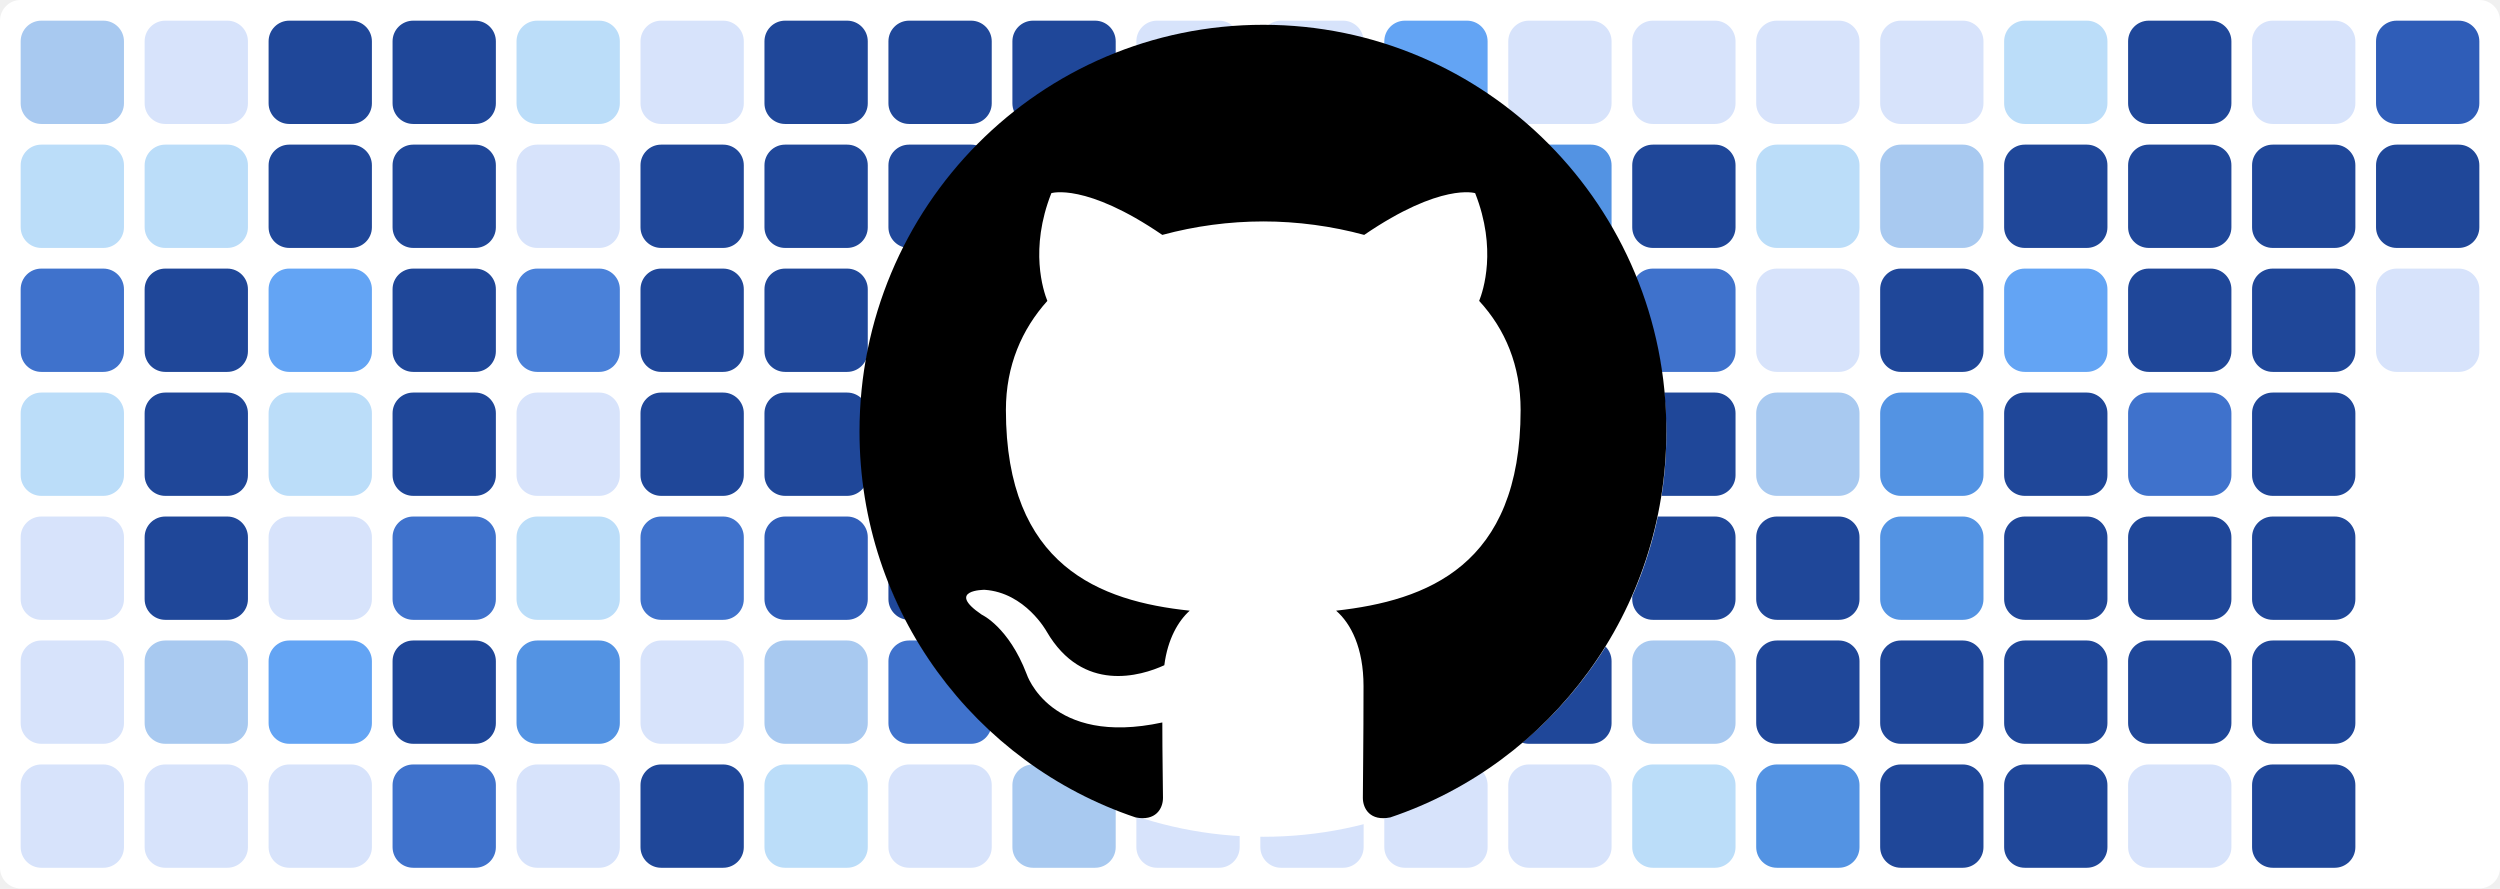
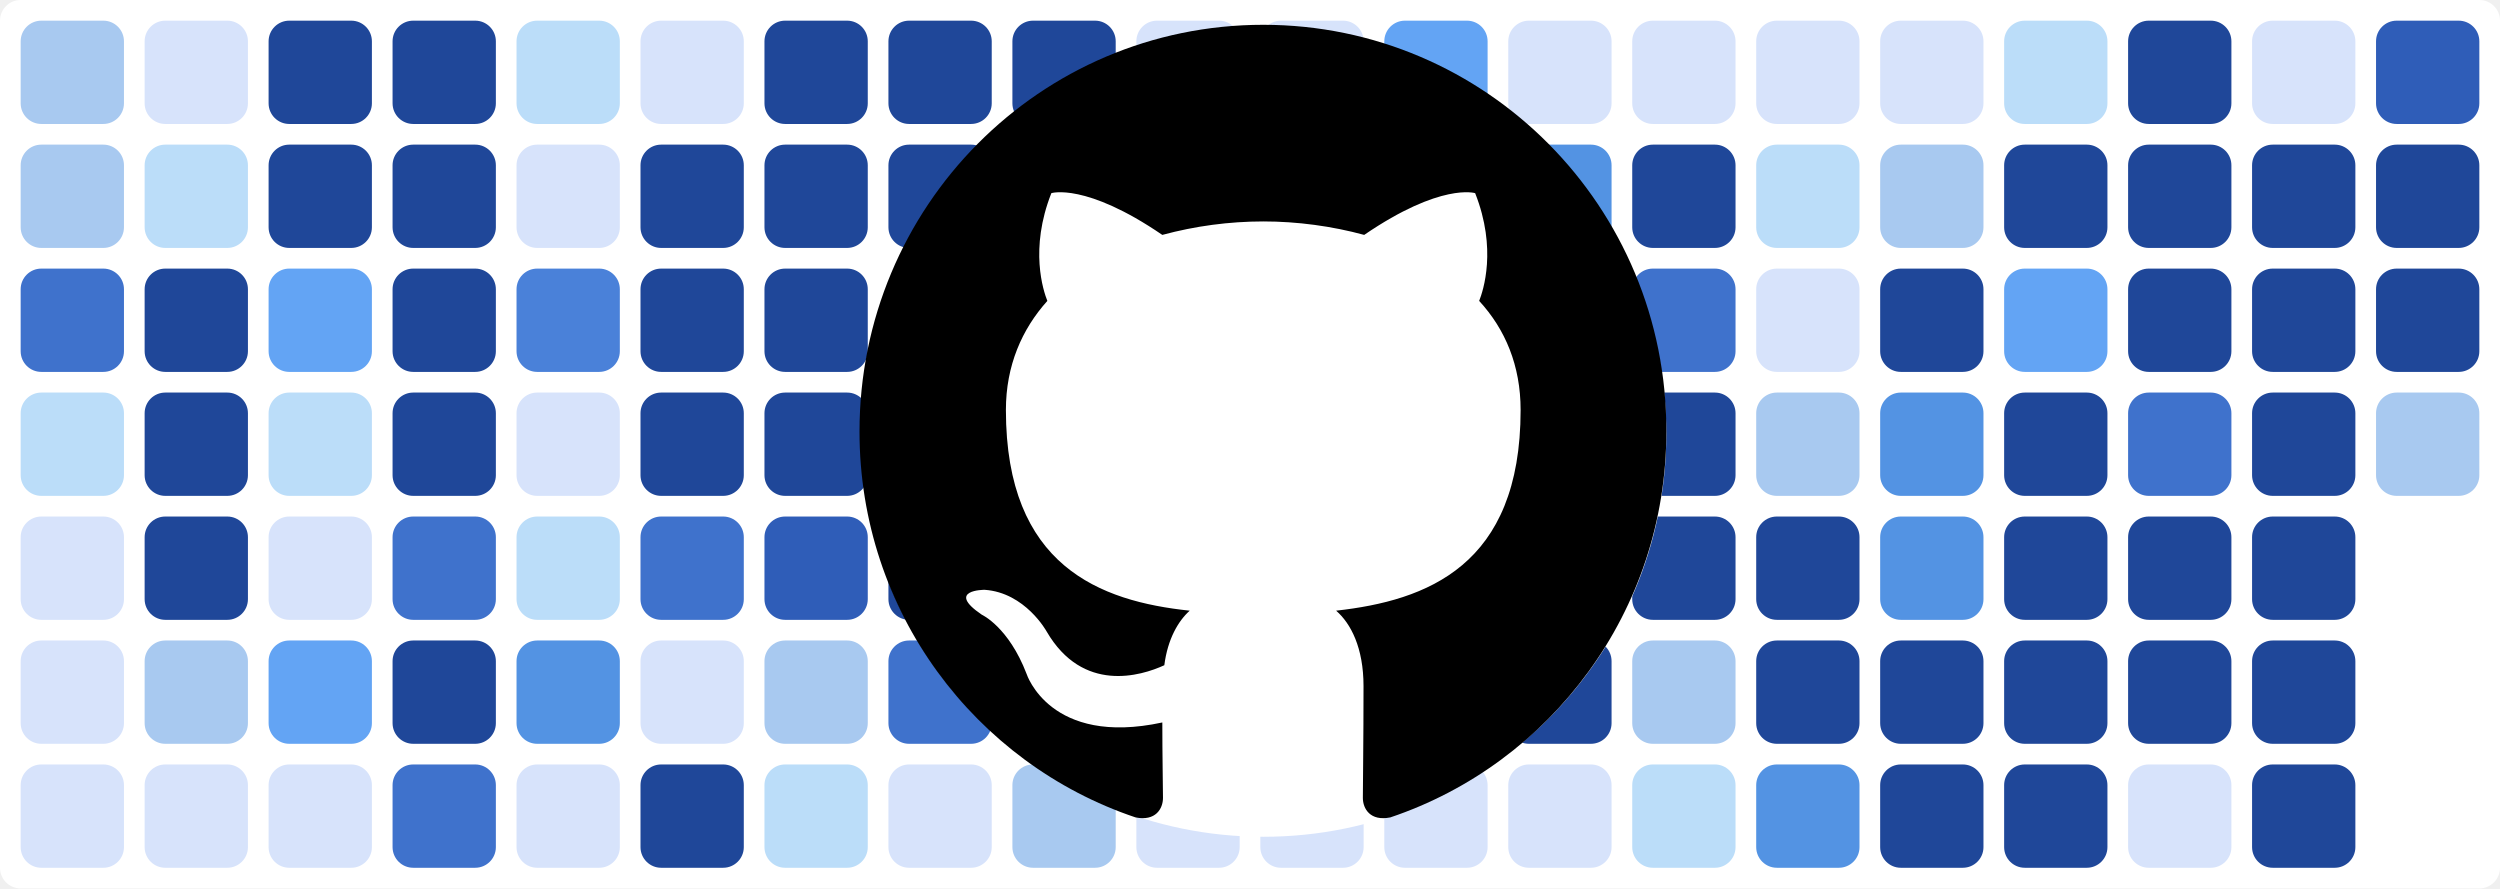
<svg xmlns="http://www.w3.org/2000/svg" baseProfile="tiny" height="100%" version="1.2" viewBox="0,0,242,86" width="100%">
  <defs />
  <rect fill="#ffffff" height="86" rx="2" ry="2" width="242" x="0" y="0" />
  <rect fill="#a8c9f0" height="10" rx="2" ry="2" width="10" x="2" y="2" />
-   <rect fill="#bbddf9" height="10" rx="2" ry="2" width="10" x="2" y="14" />
+   <rect fill="#a8c9f0" height="10" rx="2" ry="2" width="10" x="2" y="14" />
  <rect fill="#3f72cc" height="10" rx="2" ry="2" width="10" x="2" y="26" />
  <rect fill="#bbddf9" height="10" rx="2" ry="2" width="10" x="2" y="38" />
  <rect fill="#d7e3fb" height="10" rx="2" ry="2" width="10" x="2" y="50" />
  <rect fill="#d7e3fb" height="10" rx="2" ry="2" width="10" x="2" y="62" />
  <rect fill="#d7e3fb" height="10" rx="2" ry="2" width="10" x="2" y="74" />
  <rect fill="#d7e3fb" height="10" rx="2" ry="2" width="10" x="14" y="2" />
  <rect fill="#bbddf9" height="10" rx="2" ry="2" width="10" x="14" y="14" />
  <rect fill="#1f4799" height="10" rx="2" ry="2" width="10" x="14" y="26" />
  <rect fill="#1f4799" height="10" rx="2" ry="2" width="10" x="14" y="38" />
  <rect fill="#1f4799" height="10" rx="2" ry="2" width="10" x="14" y="50" />
  <rect fill="#a8c9f0" height="10" rx="2" ry="2" width="10" x="14" y="62" />
  <rect fill="#d7e3fb" height="10" rx="2" ry="2" width="10" x="14" y="74" />
  <rect fill="#1f4799" height="10" rx="2" ry="2" width="10" x="26" y="2" />
  <rect fill="#1f4799" height="10" rx="2" ry="2" width="10" x="26" y="14" />
  <rect fill="#63a4f4" height="10" rx="2" ry="2" width="10" x="26" y="26" />
  <rect fill="#bbddf9" height="10" rx="2" ry="2" width="10" x="26" y="38" />
  <rect fill="#d7e3fb" height="10" rx="2" ry="2" width="10" x="26" y="50" />
  <rect fill="#63a4f4" height="10" rx="2" ry="2" width="10" x="26" y="62" />
  <rect fill="#d7e3fb" height="10" rx="2" ry="2" width="10" x="26" y="74" />
  <rect fill="#1f4799" height="10" rx="2" ry="2" width="10" x="38" y="2" />
  <rect fill="#1f4799" height="10" rx="2" ry="2" width="10" x="38" y="14" />
  <rect fill="#1f4799" height="10" rx="2" ry="2" width="10" x="38" y="26" />
  <rect fill="#1f4799" height="10" rx="2" ry="2" width="10" x="38" y="38" />
  <rect fill="#3f72cc" height="10" rx="2" ry="2" width="10" x="38" y="50" />
  <rect fill="#1f4799" height="10" rx="2" ry="2" width="10" x="38" y="62" />
  <rect fill="#3f72cc" height="10" rx="2" ry="2" width="10" x="38" y="74" />
  <rect fill="#bbddf9" height="10" rx="2" ry="2" width="10" x="50" y="2" />
  <rect fill="#d7e3fb" height="10" rx="2" ry="2" width="10" x="50" y="14" />
  <rect fill="#4a81d9" height="10" rx="2" ry="2" width="10" x="50" y="26" />
  <rect fill="#d7e3fb" height="10" rx="2" ry="2" width="10" x="50" y="38" />
  <rect fill="#bbddf9" height="10" rx="2" ry="2" width="10" x="50" y="50" />
  <rect fill="#5393e3" height="10" rx="2" ry="2" width="10" x="50" y="62" />
  <rect fill="#d7e3fb" height="10" rx="2" ry="2" width="10" x="50" y="74" />
  <rect fill="#d7e3fb" height="10" rx="2" ry="2" width="10" x="62" y="2" />
  <rect fill="#1f4799" height="10" rx="2" ry="2" width="10" x="62" y="14" />
  <rect fill="#1f4799" height="10" rx="2" ry="2" width="10" x="62" y="26" />
  <rect fill="#1f4799" height="10" rx="2" ry="2" width="10" x="62" y="38" />
  <rect fill="#3f72cc" height="10" rx="2" ry="2" width="10" x="62" y="50" />
  <rect fill="#d7e3fb" height="10" rx="2" ry="2" width="10" x="62" y="62" />
  <rect fill="#1f4799" height="10" rx="2" ry="2" width="10" x="62" y="74" />
  <rect fill="#1f4799" height="10" rx="2" ry="2" width="10" x="74" y="2" />
  <rect fill="#1f4799" height="10" rx="2" ry="2" width="10" x="74" y="14" />
  <rect fill="#1f4799" height="10" rx="2" ry="2" width="10" x="74" y="26" />
  <rect fill="#1f4799" height="10" rx="2" ry="2" width="10" x="74" y="38" />
  <rect fill="#2f5db8" height="10" rx="2" ry="2" width="10" x="74" y="50" />
  <rect fill="#a8c9f0" height="10" rx="2" ry="2" width="10" x="74" y="62" />
  <rect fill="#bbddf9" height="10" rx="2" ry="2" width="10" x="74" y="74" />
  <rect fill="#1f4799" height="10" rx="2" ry="2" width="10" x="86" y="2" />
  <rect fill="#1f4799" height="10" rx="2" ry="2" width="10" x="86" y="14" />
  <rect fill="#d7e3fb" height="10" rx="2" ry="2" width="10" x="86" y="26" />
  <rect fill="#3f72cc" height="10" rx="2" ry="2" width="10" x="86" y="38" />
  <rect fill="#1f4799" height="10" rx="2" ry="2" width="10" x="86" y="50" />
  <rect fill="#3f72cc" height="10" rx="2" ry="2" width="10" x="86" y="62" />
  <rect fill="#d7e3fb" height="10" rx="2" ry="2" width="10" x="86" y="74" />
  <rect fill="#1f4799" height="10" rx="2" ry="2" width="10" x="98" y="2" />
  <rect fill="#1f4799" height="10" rx="2" ry="2" width="10" x="98" y="14" />
  <rect fill="#1f4799" height="10" rx="2" ry="2" width="10" x="98" y="26" />
  <rect fill="#1f4799" height="10" rx="2" ry="2" width="10" x="98" y="38" />
  <rect fill="#bbddf9" height="10" rx="2" ry="2" width="10" x="98" y="50" />
  <rect fill="#1f4799" height="10" rx="2" ry="2" width="10" x="98" y="62" />
  <rect fill="#a8c9f0" height="10" rx="2" ry="2" width="10" x="98" y="74" />
  <rect fill="#d7e3fb" height="10" rx="2" ry="2" width="10" x="110" y="2" />
  <rect fill="#d7e3fb" height="10" rx="2" ry="2" width="10" x="110" y="14" />
  <rect fill="#1f4799" height="10" rx="2" ry="2" width="10" x="110" y="26" />
  <rect fill="#3f72cc" height="10" rx="2" ry="2" width="10" x="110" y="38" />
  <rect fill="#1f4799" height="10" rx="2" ry="2" width="10" x="110" y="50" />
  <rect fill="#1f4799" height="10" rx="2" ry="2" width="10" x="110" y="62" />
  <rect fill="#d7e3fb" height="10" rx="2" ry="2" width="10" x="110" y="74" />
  <rect fill="#d7e3fb" height="10" rx="2" ry="2" width="10" x="122" y="2" />
  <rect fill="#d7e3fb" height="10" rx="2" ry="2" width="10" x="122" y="14" />
  <rect fill="#bbddf9" height="10" rx="2" ry="2" width="10" x="122" y="26" />
  <rect fill="#d7e3fb" height="10" rx="2" ry="2" width="10" x="122" y="38" />
  <rect fill="#1f4799" height="10" rx="2" ry="2" width="10" x="122" y="50" />
  <rect fill="#1f4799" height="10" rx="2" ry="2" width="10" x="122" y="62" />
  <rect fill="#d7e3fb" height="10" rx="2" ry="2" width="10" x="122" y="74" />
  <rect fill="#63a4f4" height="10" rx="2" ry="2" width="10" x="134" y="2" />
  <rect fill="#d7e3fb" height="10" rx="2" ry="2" width="10" x="134" y="14" />
  <rect fill="#1f4799" height="10" rx="2" ry="2" width="10" x="134" y="26" />
  <rect fill="#1f4799" height="10" rx="2" ry="2" width="10" x="134" y="38" />
  <rect fill="#1f4799" height="10" rx="2" ry="2" width="10" x="134" y="50" />
  <rect fill="#d7e3fb" height="10" rx="2" ry="2" width="10" x="134" y="62" />
  <rect fill="#d7e3fb" height="10" rx="2" ry="2" width="10" x="134" y="74" />
  <rect fill="#d7e3fb" height="10" rx="2" ry="2" width="10" x="146" y="2" />
  <rect fill="#5393e3" height="10" rx="2" ry="2" width="10" x="146" y="14" />
  <rect fill="#1f4799" height="10" rx="2" ry="2" width="10" x="146" y="26" />
  <rect fill="#1f4799" height="10" rx="2" ry="2" width="10" x="146" y="38" />
  <rect fill="#1f4799" height="10" rx="2" ry="2" width="10" x="146" y="50" />
  <rect fill="#1f4799" height="10" rx="2" ry="2" width="10" x="146" y="62" />
  <rect fill="#d7e3fb" height="10" rx="2" ry="2" width="10" x="146" y="74" />
  <rect fill="#d7e3fb" height="10" rx="2" ry="2" width="10" x="158" y="2" />
  <rect fill="#1f4799" height="10" rx="2" ry="2" width="10" x="158" y="14" />
  <rect fill="#3f72cc" height="10" rx="2" ry="2" width="10" x="158" y="26" />
  <rect fill="#1f4799" height="10" rx="2" ry="2" width="10" x="158" y="38" />
  <rect fill="#1f4799" height="10" rx="2" ry="2" width="10" x="158" y="50" />
  <rect fill="#a8c9f0" height="10" rx="2" ry="2" width="10" x="158" y="62" />
  <rect fill="#bbddf9" height="10" rx="2" ry="2" width="10" x="158" y="74" />
  <rect fill="#d7e3fb" height="10" rx="2" ry="2" width="10" x="170" y="2" />
  <rect fill="#bbddf9" height="10" rx="2" ry="2" width="10" x="170" y="14" />
  <rect fill="#d7e3fb" height="10" rx="2" ry="2" width="10" x="170" y="26" />
  <rect fill="#a8c9f0" height="10" rx="2" ry="2" width="10" x="170" y="38" />
  <rect fill="#1f4799" height="10" rx="2" ry="2" width="10" x="170" y="50" />
  <rect fill="#1f4799" height="10" rx="2" ry="2" width="10" x="170" y="62" />
  <rect fill="#5393e3" height="10" rx="2" ry="2" width="10" x="170" y="74" />
  <rect fill="#d7e3fb" height="10" rx="2" ry="2" width="10" x="182" y="2" />
  <rect fill="#a8c9f0" height="10" rx="2" ry="2" width="10" x="182" y="14" />
  <rect fill="#1f4799" height="10" rx="2" ry="2" width="10" x="182" y="26" />
  <rect fill="#5393e3" height="10" rx="2" ry="2" width="10" x="182" y="38" />
  <rect fill="#5393e3" height="10" rx="2" ry="2" width="10" x="182" y="50" />
  <rect fill="#1f4799" height="10" rx="2" ry="2" width="10" x="182" y="62" />
  <rect fill="#1f4799" height="10" rx="2" ry="2" width="10" x="182" y="74" />
  <rect fill="#bbddf9" height="10" rx="2" ry="2" width="10" x="194" y="2" />
  <rect fill="#1f4799" height="10" rx="2" ry="2" width="10" x="194" y="14" />
  <rect fill="#63a4f4" height="10" rx="2" ry="2" width="10" x="194" y="26" />
  <rect fill="#1f4799" height="10" rx="2" ry="2" width="10" x="194" y="38" />
  <rect fill="#1f4799" height="10" rx="2" ry="2" width="10" x="194" y="50" />
  <rect fill="#1f4799" height="10" rx="2" ry="2" width="10" x="194" y="62" />
  <rect fill="#1f4799" height="10" rx="2" ry="2" width="10" x="194" y="74" />
  <rect fill="#1f4799" height="10" rx="2" ry="2" width="10" x="206" y="2" />
  <rect fill="#1f4799" height="10" rx="2" ry="2" width="10" x="206" y="14" />
  <rect fill="#1f4799" height="10" rx="2" ry="2" width="10" x="206" y="26" />
  <rect fill="#3f72cc" height="10" rx="2" ry="2" width="10" x="206" y="38" />
  <rect fill="#1f4799" height="10" rx="2" ry="2" width="10" x="206" y="50" />
  <rect fill="#1f4799" height="10" rx="2" ry="2" width="10" x="206" y="62" />
  <rect fill="#d7e3fb" height="10" rx="2" ry="2" width="10" x="206" y="74" />
  <rect fill="#d7e3fb" height="10" rx="2" ry="2" width="10" x="218" y="2" />
  <rect fill="#1f4799" height="10" rx="2" ry="2" width="10" x="218" y="14" />
  <rect fill="#1f4799" height="10" rx="2" ry="2" width="10" x="218" y="26" />
  <rect fill="#1f4799" height="10" rx="2" ry="2" width="10" x="218" y="38" />
  <rect fill="#1f4799" height="10" rx="2" ry="2" width="10" x="218" y="50" />
  <rect fill="#1f4799" height="10" rx="2" ry="2" width="10" x="218" y="62" />
  <rect fill="#1f4799" height="10" rx="2" ry="2" width="10" x="218" y="74" />
  <rect fill="#2f5db8" height="10" rx="2" ry="2" width="10" x="230" y="2" />
  <rect fill="#1f4799" height="10" rx="2" ry="2" width="10" x="230" y="14" />
-   <rect fill="#d7e3fb" height="10" rx="2" ry="2" width="10" x="230" y="26" />
+   <rect fill="#1f4799" height="10" rx="2" ry="2" width="10" x="230" y="26" />
+   <rect fill="#a8c9f0" height="10" rx="2" ry="2" width="10" x="230" y="38" />
  <circle cx="122.3" cy="42" fill="#ffffff" r="39" />
  <path fill-rule="evenodd" clip-rule="evenodd" transform="scale(0.8, 0.8) translate(104, 3)" d="M48.854 0C21.839 0 0 22 0 49.217c0 21.756 13.993 40.172 33.405 46.69 2.427.49 3.316-1.059 3.316-2.362 0-1.141-.08-5.052-.08-9.127-13.59 2.934-16.42-5.867-16.42-5.867-2.184-5.704-5.42-7.17-5.42-7.17-4.448-3.015.324-3.015.324-3.015 4.934.326 7.523 5.052 7.523 5.052 4.367 7.496 11.404 5.378 14.235 4.074.404-3.178 1.699-5.378 3.074-6.6-10.839-1.141-22.243-5.378-22.243-24.283 0-5.378 1.94-9.778 5.014-13.2-.485-1.222-2.184-6.275.486-13.038 0 0 4.125-1.304 13.426 5.052a46.97 46.97 0 0 1 12.214-1.63c4.125 0 8.33.571 12.213 1.63 9.302-6.356 13.427-5.052 13.427-5.052 2.67 6.763.97 11.816.485 13.038 3.155 3.422 5.015 7.822 5.015 13.2 0 18.905-11.404 23.06-22.324 24.283 1.78 1.548 3.316 4.481 3.316 9.126 0 6.6-.08 11.897-.08 13.526 0 1.304.89 2.853 3.316 2.364 19.412-6.52 33.405-24.935 33.405-46.691C97.707 22 75.788 0 48.854 0z" fill="#000000" />
</svg>
